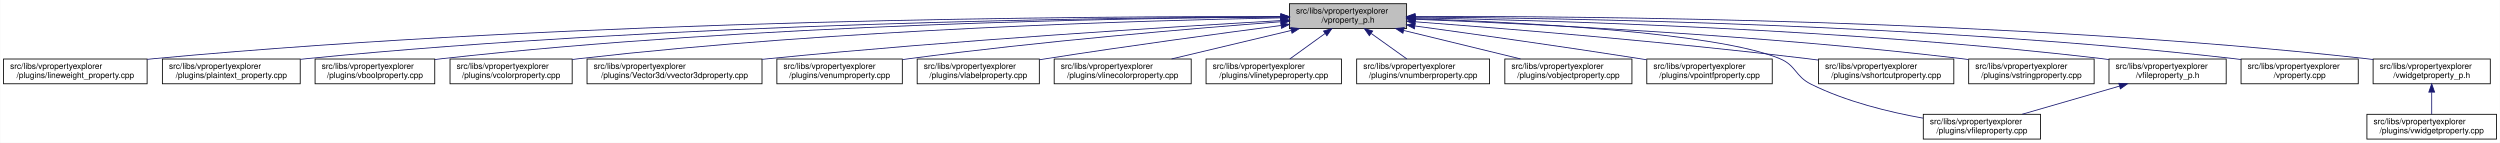
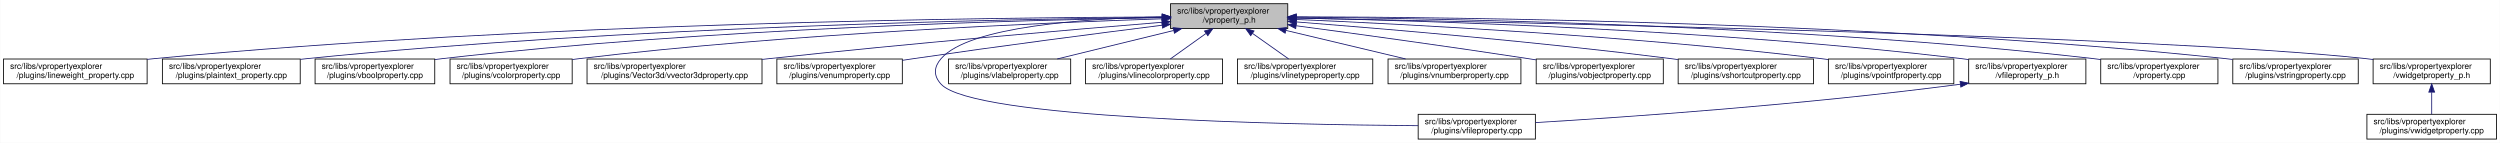
<svg xmlns="http://www.w3.org/2000/svg" xmlns:xlink="http://www.w3.org/1999/xlink" width="3029pt" height="173pt" viewBox="0.00 0.00 3028.50 173.00">
  <g id="graph0" class="graph" transform="scale(1 1) rotate(0) translate(4 169)">
    <polygon fill="white" stroke="transparent" points="-4,4 -4,-169 3024.5,-169 3024.5,4 -4,4" />
    <g id="node1" class="node">
      <g id="a_node1">
        <a xlink:title=" ">
-           <polygon fill="#bfbfbf" stroke="black" points="1558,-134.5 1558,-164.5 1700,-164.5 1700,-134.5 1558,-134.5" />
-           <text text-anchor="start" x="1566" y="-152.5" font-family="Helvetica,sans-Serif" font-size="10.00">src/libs/vpropertyexplorer</text>
-           <text text-anchor="middle" x="1629" y="-141.5" font-family="Helvetica,sans-Serif" font-size="10.00">/vproperty_p.h</text>
+           <polygon fill="#bfbfbf" stroke="black" points="1414,-134.5 1414,-164.5 1556,-164.5 1556,-134.5 1414,-134.5" />
+           <text text-anchor="start" x="1422" y="-152.5" font-family="Helvetica,sans-Serif" font-size="10.00">src/libs/vpropertyexplorer</text>
+           <text text-anchor="middle" x="1485" y="-141.5" font-family="Helvetica,sans-Serif" font-size="10.00">/vproperty_p.h</text>
        </a>
      </g>
    </g>
    <g id="node2" class="node">
      <g id="a_node2">
        <a xlink:href="../../d9/d33/lineweight__property_8cpp.html" target="_top" xlink:title=" ">
          <polygon fill="white" stroke="black" points="0,-67.5 0,-97.5 174,-97.5 174,-67.5 0,-67.5" />
          <text text-anchor="start" x="8" y="-85.5" font-family="Helvetica,sans-Serif" font-size="10.00">src/libs/vpropertyexplorer</text>
          <text text-anchor="middle" x="87" y="-74.5" font-family="Helvetica,sans-Serif" font-size="10.00">/plugins/lineweight_property.cpp</text>
        </a>
      </g>
    </g>
    <g id="edge1" class="edge">
-       <path fill="none" stroke="midnightblue" d="M1547.54,-148.93C1327.16,-149.39 700.97,-146 183,-98 180.06,-97.73 177.08,-97.43 174.07,-97.1" />
-       <polygon fill="midnightblue" stroke="midnightblue" points="1547.73,-152.43 1557.72,-148.91 1547.71,-145.43 1547.73,-152.43" />
+       <path fill="none" stroke="midnightblue" d="M1403.81,-148.48C1198.73,-147.75 643.37,-141.56 183,-98 180.06,-97.72 177.08,-97.41 174.07,-97.08" />
+       <polygon fill="midnightblue" stroke="midnightblue" points="1403.88,-151.98 1413.9,-148.51 1403.91,-144.98 1403.88,-151.98" />
    </g>
    <g id="node3" class="node">
      <g id="a_node3">
        <a xlink:href="../../da/d2f/plaintext__property_8cpp.html" target="_top" xlink:title=" ">
          <polygon fill="white" stroke="black" points="192.5,-67.5 192.5,-97.5 359.5,-97.5 359.5,-67.5 192.5,-67.5" />
          <text text-anchor="start" x="200.5" y="-85.5" font-family="Helvetica,sans-Serif" font-size="10.00">src/libs/vpropertyexplorer</text>
          <text text-anchor="middle" x="276" y="-74.5" font-family="Helvetica,sans-Serif" font-size="10.00">/plugins/plaintext_property.cpp</text>
        </a>
      </g>
    </g>
    <g id="edge2" class="edge">
-       <path fill="none" stroke="midnightblue" d="M1547.52,-148.51C1346.62,-147.83 811.64,-141.69 368,-98 365.26,-97.73 362.49,-97.43 359.68,-97.11" />
-       <polygon fill="midnightblue" stroke="midnightblue" points="1547.69,-152.01 1557.7,-148.54 1547.71,-145.01 1547.69,-152.01" />
+       <path fill="none" stroke="midnightblue" d="M1403.74,-147.92C1219.19,-145.92 754.45,-137.07 368,-98 365.27,-97.72 362.49,-97.42 359.69,-97.09" />
+       <polygon fill="midnightblue" stroke="midnightblue" points="1403.87,-151.42 1413.91,-148.02 1403.94,-144.42 1403.87,-151.42" />
    </g>
    <g id="node4" class="node">
      <g id="a_node4">
        <a xlink:href="../../d8/d83/vboolproperty_8cpp.html" target="_top" xlink:title=" ">
          <polygon fill="white" stroke="black" points="377.5,-67.5 377.5,-97.5 522.5,-97.5 522.5,-67.5 377.5,-67.5" />
          <text text-anchor="start" x="385.5" y="-85.5" font-family="Helvetica,sans-Serif" font-size="10.00">src/libs/vpropertyexplorer</text>
          <text text-anchor="middle" x="450" y="-74.5" font-family="Helvetica,sans-Serif" font-size="10.00">/plugins/vboolproperty.cpp</text>
        </a>
      </g>
    </g>
    <g id="edge3" class="edge">
-       <path fill="none" stroke="midnightblue" d="M1547.8,-148.34C1365.54,-147.19 910.22,-139.97 532,-98 528.98,-97.67 525.91,-97.29 522.81,-96.88" />
-       <polygon fill="midnightblue" stroke="midnightblue" points="1547.82,-151.84 1557.84,-148.4 1547.86,-144.84 1547.82,-151.84" />
+       <path fill="none" stroke="midnightblue" d="M1403.86,-147.54C1239.05,-144.84 853.46,-134.8 532,-98 528.98,-97.65 525.91,-97.27 522.81,-96.85" />
+       <polygon fill="midnightblue" stroke="midnightblue" points="1403.86,-151.04 1413.92,-147.7 1403.98,-144.04 1403.86,-151.04" />
    </g>
    <g id="node5" class="node">
      <g id="a_node5">
        <a xlink:href="../../d0/d6b/vcolorproperty_8cpp.html" target="_top" xlink:title=" ">
          <polygon fill="white" stroke="black" points="541,-67.5 541,-97.5 689,-97.5 689,-67.5 541,-67.5" />
          <text text-anchor="start" x="549" y="-85.5" font-family="Helvetica,sans-Serif" font-size="10.00">src/libs/vpropertyexplorer</text>
          <text text-anchor="middle" x="615" y="-74.5" font-family="Helvetica,sans-Serif" font-size="10.00">/plugins/vcolorproperty.cpp</text>
        </a>
      </g>
    </g>
    <g id="edge4" class="edge">
-       <path fill="none" stroke="midnightblue" d="M1547.43,-147.33C1385.16,-144.28 1010.58,-133.65 698,-98 695.09,-97.67 692.13,-97.3 689.15,-96.9" />
-       <polygon fill="midnightblue" stroke="midnightblue" points="1547.74,-150.83 1557.81,-147.52 1547.87,-143.84 1547.74,-150.83" />
+       <path fill="none" stroke="midnightblue" d="M1403.94,-146.21C1260.95,-141.52 954.74,-128.57 698,-98 695.09,-97.65 692.14,-97.27 689.15,-96.87" />
+       <polygon fill="midnightblue" stroke="midnightblue" points="1403.84,-149.71 1413.95,-146.53 1404.07,-142.71 1403.84,-149.71" />
    </g>
    <g id="node6" class="node">
      <g id="a_node6">
        <a xlink:href="../../d2/d8f/vvector3dproperty_8cpp.html" target="_top" xlink:title=" ">
          <polygon fill="white" stroke="black" points="707,-67.5 707,-97.5 919,-97.5 919,-67.5 707,-67.5" />
          <text text-anchor="start" x="715" y="-85.5" font-family="Helvetica,sans-Serif" font-size="10.00">src/libs/vpropertyexplorer</text>
          <text text-anchor="middle" x="813" y="-74.5" font-family="Helvetica,sans-Serif" font-size="10.00">/plugins/Vector3d/vvector3dproperty.cpp</text>
        </a>
      </g>
    </g>
    <g id="edge5" class="edge">
-       <path fill="none" stroke="midnightblue" d="M1547.67,-144.06C1416.91,-136.6 1151.88,-120.16 928,-98 925.1,-97.71 922.15,-97.41 919.18,-97.1" />
-       <polygon fill="midnightblue" stroke="midnightblue" points="1547.81,-147.57 1558,-144.64 1548.21,-140.58 1547.81,-147.57" />
+       <path fill="none" stroke="midnightblue" d="M1403.47,-142.01C1294.87,-133.15 1096.8,-116.29 928,-98 925.1,-97.69 922.16,-97.36 919.19,-97.03" />
+       <polygon fill="midnightblue" stroke="midnightblue" points="1403.45,-145.52 1413.7,-142.84 1404.02,-138.54 1403.45,-145.52" />
    </g>
    <g id="node7" class="node">
      <g id="a_node7">
        <a xlink:href="../../d3/d60/venumproperty_8cpp.html" target="_top" xlink:title=" ">
          <polygon fill="white" stroke="black" points="937,-67.5 937,-97.5 1089,-97.5 1089,-67.5 937,-67.5" />
          <text text-anchor="start" x="945" y="-85.5" font-family="Helvetica,sans-Serif" font-size="10.00">src/libs/vpropertyexplorer</text>
          <text text-anchor="middle" x="1013" y="-74.5" font-family="Helvetica,sans-Serif" font-size="10.00">/plugins/venumproperty.cpp</text>
        </a>
      </g>
    </g>
    <g id="edge6" class="edge">
-       <path fill="none" stroke="midnightblue" d="M1547.8,-142.66C1443.45,-134.72 1256.8,-119.07 1098,-98 1095.18,-97.63 1092.31,-97.23 1089.42,-96.81" />
-       <polygon fill="midnightblue" stroke="midnightblue" points="1547.72,-146.16 1557.95,-143.43 1548.24,-139.18 1547.72,-146.16" />
+       <path fill="none" stroke="midnightblue" d="M1403.64,-138.42C1326.24,-128.67 1206.57,-113.19 1103,-98 1098.46,-97.33 1093.79,-96.63 1089.09,-95.91" />
+       <polygon fill="midnightblue" stroke="midnightblue" points="1403.45,-141.93 1413.81,-139.7 1404.32,-134.98 1403.45,-141.93" />
    </g>
    <g id="node8" class="node">
      <g id="a_node8">
-         <a xlink:href="../../d6/ddf/vlabelproperty_8cpp.html" target="_top" xlink:title=" ">
-           <polygon fill="white" stroke="black" points="1107,-67.5 1107,-97.5 1255,-97.5 1255,-67.5 1107,-67.5" />
-           <text text-anchor="start" x="1115" y="-85.5" font-family="Helvetica,sans-Serif" font-size="10.00">src/libs/vpropertyexplorer</text>
-           <text text-anchor="middle" x="1181" y="-74.5" font-family="Helvetica,sans-Serif" font-size="10.00">/plugins/vlabelproperty.cpp</text>
+         <a xlink:href="../../d7/dd2/vfileproperty_8cpp.html" target="_top" xlink:title=" ">
+           <polygon fill="white" stroke="black" points="1714,-0.5 1714,-30.5 1856,-30.5 1856,-0.5 1714,-0.5" />
+           <text text-anchor="start" x="1722" y="-18.5" font-family="Helvetica,sans-Serif" font-size="10.00">src/libs/vpropertyexplorer</text>
+           <text text-anchor="middle" x="1785" y="-7.5" font-family="Helvetica,sans-Serif" font-size="10.00">/plugins/vfileproperty.cpp</text>
        </a>
      </g>
    </g>
    <g id="edge7" class="edge">
-       <path fill="none" stroke="midnightblue" d="M1547.7,-138.09C1473.66,-128.41 1361.34,-113.23 1264,-98 1261.11,-97.55 1258.16,-97.08 1255.19,-96.6" />
-       <polygon fill="midnightblue" stroke="midnightblue" points="1547.53,-141.6 1557.89,-139.42 1548.43,-134.66 1547.53,-141.6" />
+       <path fill="none" stroke="midnightblue" d="M1403.86,-148.53C1311.78,-146.64 1169.94,-137.2 1136,-98 1126.98,-87.58 1126.64,-77.11 1136,-67 1174.62,-25.26 1553.6,-17.94 1713.94,-16.71" />
+       <polygon fill="midnightblue" stroke="midnightblue" points="1403.93,-152.03 1414,-148.71 1404.06,-145.03 1403.93,-152.03" />
    </g>
    <g id="node9" class="node">
      <g id="a_node9">
-         <a xlink:href="../../dd/d22/vlinecolorproperty_8cpp.html" target="_top" xlink:title=" ">
-           <polygon fill="white" stroke="black" points="1273,-67.5 1273,-97.5 1439,-97.5 1439,-67.5 1273,-67.5" />
-           <text text-anchor="start" x="1281" y="-85.5" font-family="Helvetica,sans-Serif" font-size="10.00">src/libs/vpropertyexplorer</text>
-           <text text-anchor="middle" x="1356" y="-74.5" font-family="Helvetica,sans-Serif" font-size="10.00">/plugins/vlinecolorproperty.cpp</text>
+         <a xlink:href="../../d6/ddf/vlabelproperty_8cpp.html" target="_top" xlink:title=" ">
+           <polygon fill="white" stroke="black" points="1145,-67.5 1145,-97.5 1293,-97.5 1293,-67.5 1145,-67.5" />
+           <text text-anchor="start" x="1153" y="-85.5" font-family="Helvetica,sans-Serif" font-size="10.00">src/libs/vpropertyexplorer</text>
+           <text text-anchor="middle" x="1219" y="-74.5" font-family="Helvetica,sans-Serif" font-size="10.00">/plugins/vlabelproperty.cpp</text>
        </a>
      </g>
    </g>
    <g id="edge8" class="edge">
-       <path fill="none" stroke="midnightblue" d="M1560.2,-132.12C1515.53,-121.48 1457.9,-107.76 1415.27,-97.61" />
-       <polygon fill="midnightblue" stroke="midnightblue" points="1559.56,-135.56 1570.1,-134.48 1561.18,-128.75 1559.56,-135.56" />
+       <path fill="none" stroke="midnightblue" d="M1417.69,-132.05C1374.2,-121.43 1318.2,-107.74 1276.75,-97.61" />
+       <polygon fill="midnightblue" stroke="midnightblue" points="1417.06,-135.5 1427.61,-134.48 1418.73,-128.7 1417.06,-135.5" />
    </g>
    <g id="node10" class="node">
      <g id="a_node10">
-         <a xlink:href="../../dc/d32/vlinetypeproperty_8cpp.html" target="_top" xlink:title=" ">
-           <polygon fill="white" stroke="black" points="1457,-67.5 1457,-97.5 1621,-97.5 1621,-67.5 1457,-67.5" />
-           <text text-anchor="start" x="1465" y="-85.5" font-family="Helvetica,sans-Serif" font-size="10.00">src/libs/vpropertyexplorer</text>
-           <text text-anchor="middle" x="1539" y="-74.5" font-family="Helvetica,sans-Serif" font-size="10.00">/plugins/vlinetypeproperty.cpp</text>
+         <a xlink:href="../../dd/d22/vlinecolorproperty_8cpp.html" target="_top" xlink:title=" ">
+           <polygon fill="white" stroke="black" points="1311,-67.5 1311,-97.5 1477,-97.5 1477,-67.5 1311,-67.5" />
+           <text text-anchor="start" x="1319" y="-85.5" font-family="Helvetica,sans-Serif" font-size="10.00">src/libs/vpropertyexplorer</text>
+           <text text-anchor="middle" x="1394" y="-74.5" font-family="Helvetica,sans-Serif" font-size="10.00">/plugins/vlinecolorproperty.cpp</text>
        </a>
      </g>
    </g>
    <g id="edge9" class="edge">
-       <path fill="none" stroke="midnightblue" d="M1601.24,-128.45C1587.39,-118.45 1570.98,-106.6 1558.49,-97.58" />
-       <polygon fill="midnightblue" stroke="midnightblue" points="1599.32,-131.38 1609.47,-134.4 1603.41,-125.7 1599.32,-131.38" />
+       <path fill="none" stroke="midnightblue" d="M1456.93,-128.45C1442.93,-118.45 1426.34,-106.6 1413.71,-97.58" />
+       <polygon fill="midnightblue" stroke="midnightblue" points="1455.08,-131.43 1465.25,-134.4 1459.15,-125.74 1455.08,-131.43" />
    </g>
    <g id="node11" class="node">
      <g id="a_node11">
-         <a xlink:href="../../d7/dda/vnumberproperty_8cpp.html" target="_top" xlink:title=" ">
-           <polygon fill="white" stroke="black" points="1639.5,-67.5 1639.5,-97.5 1800.5,-97.5 1800.5,-67.5 1639.5,-67.5" />
-           <text text-anchor="start" x="1647.5" y="-85.5" font-family="Helvetica,sans-Serif" font-size="10.00">src/libs/vpropertyexplorer</text>
-           <text text-anchor="middle" x="1720" y="-74.5" font-family="Helvetica,sans-Serif" font-size="10.00">/plugins/vnumberproperty.cpp</text>
+         <a xlink:href="../../dc/d32/vlinetypeproperty_8cpp.html" target="_top" xlink:title=" ">
+           <polygon fill="white" stroke="black" points="1495,-67.5 1495,-97.5 1659,-97.5 1659,-67.5 1495,-67.5" />
+           <text text-anchor="start" x="1503" y="-85.5" font-family="Helvetica,sans-Serif" font-size="10.00">src/libs/vpropertyexplorer</text>
+           <text text-anchor="middle" x="1577" y="-74.5" font-family="Helvetica,sans-Serif" font-size="10.00">/plugins/vlinetypeproperty.cpp</text>
        </a>
      </g>
    </g>
    <g id="edge10" class="edge">
-       <path fill="none" stroke="midnightblue" d="M1657.07,-128.45C1671.07,-118.45 1687.66,-106.6 1700.29,-97.58" />
-       <polygon fill="midnightblue" stroke="midnightblue" points="1654.85,-125.74 1648.75,-134.4 1658.92,-131.43 1654.85,-125.74" />
+       <path fill="none" stroke="midnightblue" d="M1513.38,-128.45C1527.53,-118.45 1544.31,-106.6 1557.08,-97.58" />
+       <polygon fill="midnightblue" stroke="midnightblue" points="1511.11,-125.77 1504.96,-134.4 1515.15,-131.48 1511.11,-125.77" />
    </g>
    <g id="node12" class="node">
      <g id="a_node12">
-         <a xlink:href="../../d5/d66/vobjectproperty_8cpp.html" target="_top" xlink:title=" ">
-           <polygon fill="white" stroke="black" points="1819,-67.5 1819,-97.5 1973,-97.5 1973,-67.5 1819,-67.5" />
-           <text text-anchor="start" x="1827" y="-85.5" font-family="Helvetica,sans-Serif" font-size="10.00">src/libs/vpropertyexplorer</text>
-           <text text-anchor="middle" x="1896" y="-74.5" font-family="Helvetica,sans-Serif" font-size="10.00">/plugins/vobjectproperty.cpp</text>
+         <a xlink:href="../../d7/dda/vnumberproperty_8cpp.html" target="_top" xlink:title=" ">
+           <polygon fill="white" stroke="black" points="1677.5,-67.5 1677.5,-97.5 1838.5,-97.5 1838.5,-67.5 1677.5,-67.5" />
+           <text text-anchor="start" x="1685.5" y="-85.5" font-family="Helvetica,sans-Serif" font-size="10.00">src/libs/vpropertyexplorer</text>
+           <text text-anchor="middle" x="1758" y="-74.5" font-family="Helvetica,sans-Serif" font-size="10.00">/plugins/vnumberproperty.cpp</text>
        </a>
      </g>
    </g>
    <g id="edge11" class="edge">
-       <path fill="none" stroke="midnightblue" d="M1696.57,-132.05C1740.22,-121.43 1796.42,-107.74 1838.04,-97.61" />
-       <polygon fill="midnightblue" stroke="midnightblue" points="1695.49,-128.71 1686.61,-134.48 1697.15,-135.51 1695.49,-128.71" />
+       <path fill="none" stroke="midnightblue" d="M1553.8,-132.12C1598.47,-121.48 1656.1,-107.76 1698.73,-97.61" />
+       <polygon fill="midnightblue" stroke="midnightblue" points="1552.82,-128.75 1543.9,-134.48 1554.44,-135.56 1552.82,-128.75" />
    </g>
    <g id="node13" class="node">
      <g id="a_node13">
-         <a xlink:href="../../d2/dec/vpointfproperty_8cpp.html" target="_top" xlink:title=" ">
-           <polygon fill="white" stroke="black" points="1991,-67.5 1991,-97.5 2143,-97.5 2143,-67.5 1991,-67.5" />
-           <text text-anchor="start" x="1999" y="-85.5" font-family="Helvetica,sans-Serif" font-size="10.00">src/libs/vpropertyexplorer</text>
-           <text text-anchor="middle" x="2067" y="-74.5" font-family="Helvetica,sans-Serif" font-size="10.00">/plugins/vpointfproperty.cpp</text>
+         <a xlink:href="../../d5/d66/vobjectproperty_8cpp.html" target="_top" xlink:title=" ">
+           <polygon fill="white" stroke="black" points="1857,-67.5 1857,-97.5 2011,-97.5 2011,-67.5 1857,-67.5" />
+           <text text-anchor="start" x="1865" y="-85.5" font-family="Helvetica,sans-Serif" font-size="10.00">src/libs/vpropertyexplorer</text>
+           <text text-anchor="middle" x="1934" y="-74.5" font-family="Helvetica,sans-Serif" font-size="10.00">/plugins/vobjectproperty.cpp</text>
        </a>
      </g>
    </g>
    <g id="edge12" class="edge">
-       <path fill="none" stroke="midnightblue" d="M1710.38,-137.49C1781.99,-127.65 1889.02,-112.58 1982,-98 1984.81,-97.56 1987.67,-97.1 1990.56,-96.64" />
-       <polygon fill="midnightblue" stroke="midnightblue" points="1709.51,-134.08 1700.08,-138.9 1710.46,-141.01 1709.51,-134.08" />
+       <path fill="none" stroke="midnightblue" d="M1566.28,-137.79C1639.71,-127.96 1750.7,-112.74 1847,-98 1850.18,-97.51 1853.42,-97.01 1856.7,-96.49" />
+       <polygon fill="midnightblue" stroke="midnightblue" points="1565.62,-134.35 1556.17,-139.14 1566.55,-141.28 1565.62,-134.35" />
    </g>
    <g id="node14" class="node">
      <g id="a_node14">
-         <a xlink:href="../../d7/dd2/vfileproperty_8cpp.html" target="_top" xlink:title=" ">
-           <polygon fill="white" stroke="black" points="2326,-0.5 2326,-30.5 2468,-30.5 2468,-0.5 2326,-0.5" />
-           <text text-anchor="start" x="2334" y="-18.5" font-family="Helvetica,sans-Serif" font-size="10.00">src/libs/vpropertyexplorer</text>
-           <text text-anchor="middle" x="2397" y="-7.5" font-family="Helvetica,sans-Serif" font-size="10.00">/plugins/vfileproperty.cpp</text>
+         <a xlink:href="../../de/d34/vshortcutproperty_8cpp.html" target="_top" xlink:title=" ">
+           <polygon fill="white" stroke="black" points="2029,-67.5 2029,-97.5 2193,-97.5 2193,-67.5 2029,-67.5" />
+           <text text-anchor="start" x="2037" y="-85.5" font-family="Helvetica,sans-Serif" font-size="10.00">src/libs/vpropertyexplorer</text>
+           <text text-anchor="middle" x="2111" y="-74.5" font-family="Helvetica,sans-Serif" font-size="10.00">/plugins/vshortcutproperty.cpp</text>
        </a>
      </g>
    </g>
    <g id="edge13" class="edge">
-       <path fill="none" stroke="midnightblue" d="M1710.38,-146.37C1836.87,-142.11 2074.18,-130.02 2152,-98 2172.16,-89.71 2170.49,-76.71 2190,-67 2232.56,-45.82 2284.54,-33.18 2325.77,-25.84" />
-       <polygon fill="midnightblue" stroke="midnightblue" points="1710.24,-142.88 1700.36,-146.7 1710.47,-149.87 1710.24,-142.88" />
+       <path fill="none" stroke="midnightblue" d="M1566.33,-142.45C1671.35,-134.26 1859.67,-118.32 2020,-98 2022.86,-97.64 2025.76,-97.26 2028.69,-96.86" />
+       <polygon fill="midnightblue" stroke="midnightblue" points="1565.82,-138.98 1556.12,-143.24 1566.36,-145.96 1565.82,-138.98" />
    </g>
    <g id="node15" class="node">
      <g id="a_node15">
-         <a xlink:href="../../de/d34/vshortcutproperty_8cpp.html" target="_top" xlink:title=" ">
-           <polygon fill="white" stroke="black" points="2199,-67.5 2199,-97.5 2363,-97.5 2363,-67.5 2199,-67.5" />
-           <text text-anchor="start" x="2207" y="-85.5" font-family="Helvetica,sans-Serif" font-size="10.00">src/libs/vpropertyexplorer</text>
-           <text text-anchor="middle" x="2281" y="-74.5" font-family="Helvetica,sans-Serif" font-size="10.00">/plugins/vshortcutproperty.cpp</text>
+         <a xlink:href="../../d2/dec/vpointfproperty_8cpp.html" target="_top" xlink:title=" ">
+           <polygon fill="white" stroke="black" points="2211,-67.5 2211,-97.5 2363,-97.5 2363,-67.5 2211,-67.5" />
+           <text text-anchor="start" x="2219" y="-85.5" font-family="Helvetica,sans-Serif" font-size="10.00">src/libs/vpropertyexplorer</text>
+           <text text-anchor="middle" x="2287" y="-74.5" font-family="Helvetica,sans-Serif" font-size="10.00">/plugins/vpointfproperty.cpp</text>
        </a>
      </g>
    </g>
    <g id="edge14" class="edge">
-       <path fill="none" stroke="midnightblue" d="M1710.45,-142.62C1818.94,-134.45 2016.74,-118.33 2185,-98 2189.52,-97.45 2194.15,-96.86 2198.82,-96.24" />
-       <polygon fill="midnightblue" stroke="midnightblue" points="1709.94,-139.15 1700.23,-143.39 1710.47,-146.13 1709.94,-139.15" />
+       <path fill="none" stroke="midnightblue" d="M1566.33,-145.39C1699.55,-139.7 1972.42,-125.6 2202,-98 2204.82,-97.66 2207.7,-97.29 2210.6,-96.9" />
+       <polygon fill="midnightblue" stroke="midnightblue" points="1566.05,-141.9 1556.2,-145.81 1566.34,-148.89 1566.05,-141.9" />
    </g>
    <g id="node16" class="node">
      <g id="a_node16">
-         <a xlink:href="../../dc/d18/vstringproperty_8cpp.html" target="_top" xlink:title=" ">
-           <polygon fill="white" stroke="black" points="2381,-67.5 2381,-97.5 2533,-97.5 2533,-67.5 2381,-67.5" />
+         <a xlink:href="../../dc/de7/vfileproperty__p_8h.html" target="_top" xlink:title=" ">
+           <polygon fill="white" stroke="black" points="2381,-67.5 2381,-97.5 2523,-97.5 2523,-67.5 2381,-67.5" />
          <text text-anchor="start" x="2389" y="-85.5" font-family="Helvetica,sans-Serif" font-size="10.00">src/libs/vpropertyexplorer</text>
-           <text text-anchor="middle" x="2457" y="-74.5" font-family="Helvetica,sans-Serif" font-size="10.00">/plugins/vstringproperty.cpp</text>
+           <text text-anchor="middle" x="2452" y="-74.5" font-family="Helvetica,sans-Serif" font-size="10.00">/vfileproperty_p.h</text>
        </a>
      </g>
    </g>
    <g id="edge15" class="edge">
-       <path fill="none" stroke="midnightblue" d="M1710.16,-145.67C1847.04,-140.3 2132.3,-126.52 2372,-98 2374.82,-97.66 2377.7,-97.3 2380.6,-96.91" />
-       <polygon fill="midnightblue" stroke="midnightblue" points="1710.03,-142.17 1700.17,-146.06 1710.3,-149.17 1710.03,-142.17" />
+       <path fill="none" stroke="midnightblue" d="M1566.27,-147.2C1722.76,-143.95 2076.55,-133.05 2372,-98 2374.94,-97.65 2377.94,-97.26 2380.97,-96.84" />
+       <polygon fill="midnightblue" stroke="midnightblue" points="1566.18,-143.7 1556.26,-147.4 1566.32,-150.7 1566.18,-143.7" />
    </g>
    <g id="node17" class="node">
      <g id="a_node17">
-         <a xlink:href="../../dc/de7/vfileproperty__p_8h.html" target="_top" xlink:title=" ">
-           <polygon fill="white" stroke="black" points="2551,-67.5 2551,-97.5 2693,-97.5 2693,-67.5 2551,-67.5" />
-           <text text-anchor="start" x="2559" y="-85.5" font-family="Helvetica,sans-Serif" font-size="10.00">src/libs/vpropertyexplorer</text>
-           <text text-anchor="middle" x="2622" y="-74.5" font-family="Helvetica,sans-Serif" font-size="10.00">/vfileproperty_p.h</text>
-         </a>
-       </g>
-     </g>
-     <g id="edge16" class="edge">
-       <path fill="none" stroke="midnightblue" d="M1710.52,-147.38C1870.49,-144.43 2236.54,-133.99 2542,-98 2544.94,-97.65 2547.94,-97.27 2550.97,-96.85" />
-       <polygon fill="midnightblue" stroke="midnightblue" points="1710.22,-143.88 1700.29,-147.56 1710.35,-150.88 1710.22,-143.88" />
+         <a xlink:href="../../d8/dd2/vproperty_8cpp.html" target="_top" xlink:title=" ">
+           <polygon fill="white" stroke="black" points="2541,-67.5 2541,-97.5 2683,-97.5 2683,-67.5 2541,-67.5" />
+           <text text-anchor="start" x="2549" y="-85.5" font-family="Helvetica,sans-Serif" font-size="10.00">src/libs/vpropertyexplorer</text>
+           <text text-anchor="middle" x="2612" y="-74.5" font-family="Helvetica,sans-Serif" font-size="10.00">/vproperty.cpp</text>
+         </a>
+       </g>
+     </g>
+     <g id="edge17" class="edge">
+       <path fill="none" stroke="midnightblue" d="M1566.27,-148.2C1742.69,-146.76 2173.68,-138.94 2532,-98 2534.95,-97.66 2537.95,-97.28 2540.97,-96.87" />
+       <polygon fill="midnightblue" stroke="midnightblue" points="1566.01,-144.7 1556.04,-148.28 1566.06,-151.7 1566.01,-144.7" />
    </g>
    <g id="node18" class="node">
      <g id="a_node18">
-         <a xlink:href="../../d8/dd2/vproperty_8cpp.html" target="_top" xlink:title=" ">
-           <polygon fill="white" stroke="black" points="2711,-67.5 2711,-97.5 2853,-97.5 2853,-67.5 2711,-67.5" />
-           <text text-anchor="start" x="2719" y="-85.5" font-family="Helvetica,sans-Serif" font-size="10.00">src/libs/vpropertyexplorer</text>
-           <text text-anchor="middle" x="2782" y="-74.5" font-family="Helvetica,sans-Serif" font-size="10.00">/vproperty.cpp</text>
+         <a xlink:href="../../dc/d18/vstringproperty_8cpp.html" target="_top" xlink:title=" ">
+           <polygon fill="white" stroke="black" points="2701,-67.5 2701,-97.5 2853,-97.5 2853,-67.5 2701,-67.5" />
+           <text text-anchor="start" x="2709" y="-85.5" font-family="Helvetica,sans-Serif" font-size="10.00">src/libs/vpropertyexplorer</text>
+           <text text-anchor="middle" x="2777" y="-74.5" font-family="Helvetica,sans-Serif" font-size="10.00">/plugins/vstringproperty.cpp</text>
        </a>
      </g>
    </g>
    <g id="edge18" class="edge">
-       <path fill="none" stroke="midnightblue" d="M1710.35,-148.34C1889.91,-147.17 2333.46,-139.89 2702,-98 2704.95,-97.67 2707.95,-97.29 2710.97,-96.88" />
-       <polygon fill="midnightblue" stroke="midnightblue" points="1710.18,-144.84 1700.2,-148.4 1710.22,-151.84 1710.18,-144.84" />
+       <path fill="none" stroke="midnightblue" d="M1566.48,-148.66C1761.47,-148.26 2270.16,-142.62 2692,-98 2694.83,-97.7 2697.71,-97.37 2700.61,-97" />
+       <polygon fill="midnightblue" stroke="midnightblue" points="1566.31,-145.16 1556.31,-148.67 1566.32,-152.16 1566.31,-145.16" />
    </g>
    <g id="node19" class="node">
      <g id="a_node19">
        <a xlink:href="../../d4/d5a/vwidgetproperty__p_8h.html" target="_top" xlink:title=" ">
          <polygon fill="white" stroke="black" points="2871,-67.5 2871,-97.5 3013,-97.5 3013,-67.5 2871,-67.5" />
          <text text-anchor="start" x="2879" y="-85.5" font-family="Helvetica,sans-Serif" font-size="10.00">src/libs/vpropertyexplorer</text>
          <text text-anchor="middle" x="2942" y="-74.5" font-family="Helvetica,sans-Serif" font-size="10.00">/vwidgetproperty_p.h</text>
        </a>
      </g>
    </g>
    <g id="edge19" class="edge">
-       <path fill="none" stroke="midnightblue" d="M1710.16,-149.05C1907.85,-149.54 2429.78,-145.79 2862,-98 2864.95,-97.67 2867.95,-97.3 2870.97,-96.9" />
-       <polygon fill="midnightblue" stroke="midnightblue" points="1710.16,-145.55 1700.15,-149.02 1710.14,-152.55 1710.16,-145.55" />
-     </g>
-     <g id="edge17" class="edge">
-       <path fill="none" stroke="midnightblue" d="M2563.43,-64.58C2526.89,-54.02 2480.4,-40.59 2445.85,-30.61" />
-       <polygon fill="midnightblue" stroke="midnightblue" points="2562.88,-68.06 2573.46,-67.48 2564.82,-61.34 2562.88,-68.06" />
+       <path fill="none" stroke="midnightblue" d="M1566.45,-147.04C1822.39,-142.21 2608.51,-125.48 2862,-98 2864.95,-97.68 2867.95,-97.32 2870.98,-96.92" />
+       <polygon fill="midnightblue" stroke="midnightblue" points="1566.04,-143.55 1556.11,-147.23 1566.18,-150.55 1566.04,-143.55" />
+     </g>
+     <g id="edge16" class="edge">
+       <path fill="none" stroke="midnightblue" d="M2370.97,-66.94C2179.23,-41.78 1964.94,-27.01 1856.16,-20.47" />
+       <polygon fill="midnightblue" stroke="midnightblue" points="2370.58,-70.42 2380.95,-68.27 2371.5,-63.48 2370.58,-70.42" />
    </g>
    <g id="node20" class="node">
      <g id="a_node20">
        <a xlink:href="../../dc/ddd/vwidgetproperty_8cpp.html" target="_top" xlink:title=" ">
          <polygon fill="white" stroke="black" points="2863.5,-0.5 2863.5,-30.5 3020.5,-30.5 3020.5,-0.5 2863.5,-0.5" />
          <text text-anchor="start" x="2871.5" y="-18.5" font-family="Helvetica,sans-Serif" font-size="10.00">src/libs/vpropertyexplorer</text>
          <text text-anchor="middle" x="2942" y="-7.5" font-family="Helvetica,sans-Serif" font-size="10.00">/plugins/vwidgetproperty.cpp</text>
        </a>
      </g>
    </g>
    <g id="edge20" class="edge">
      <path fill="none" stroke="midnightblue" d="M2942,-57.11C2942,-48.15 2942,-38.32 2942,-30.58" />
      <polygon fill="midnightblue" stroke="midnightblue" points="2938.5,-57.4 2942,-67.4 2945.5,-57.4 2938.5,-57.4" />
    </g>
  </g>
</svg>
